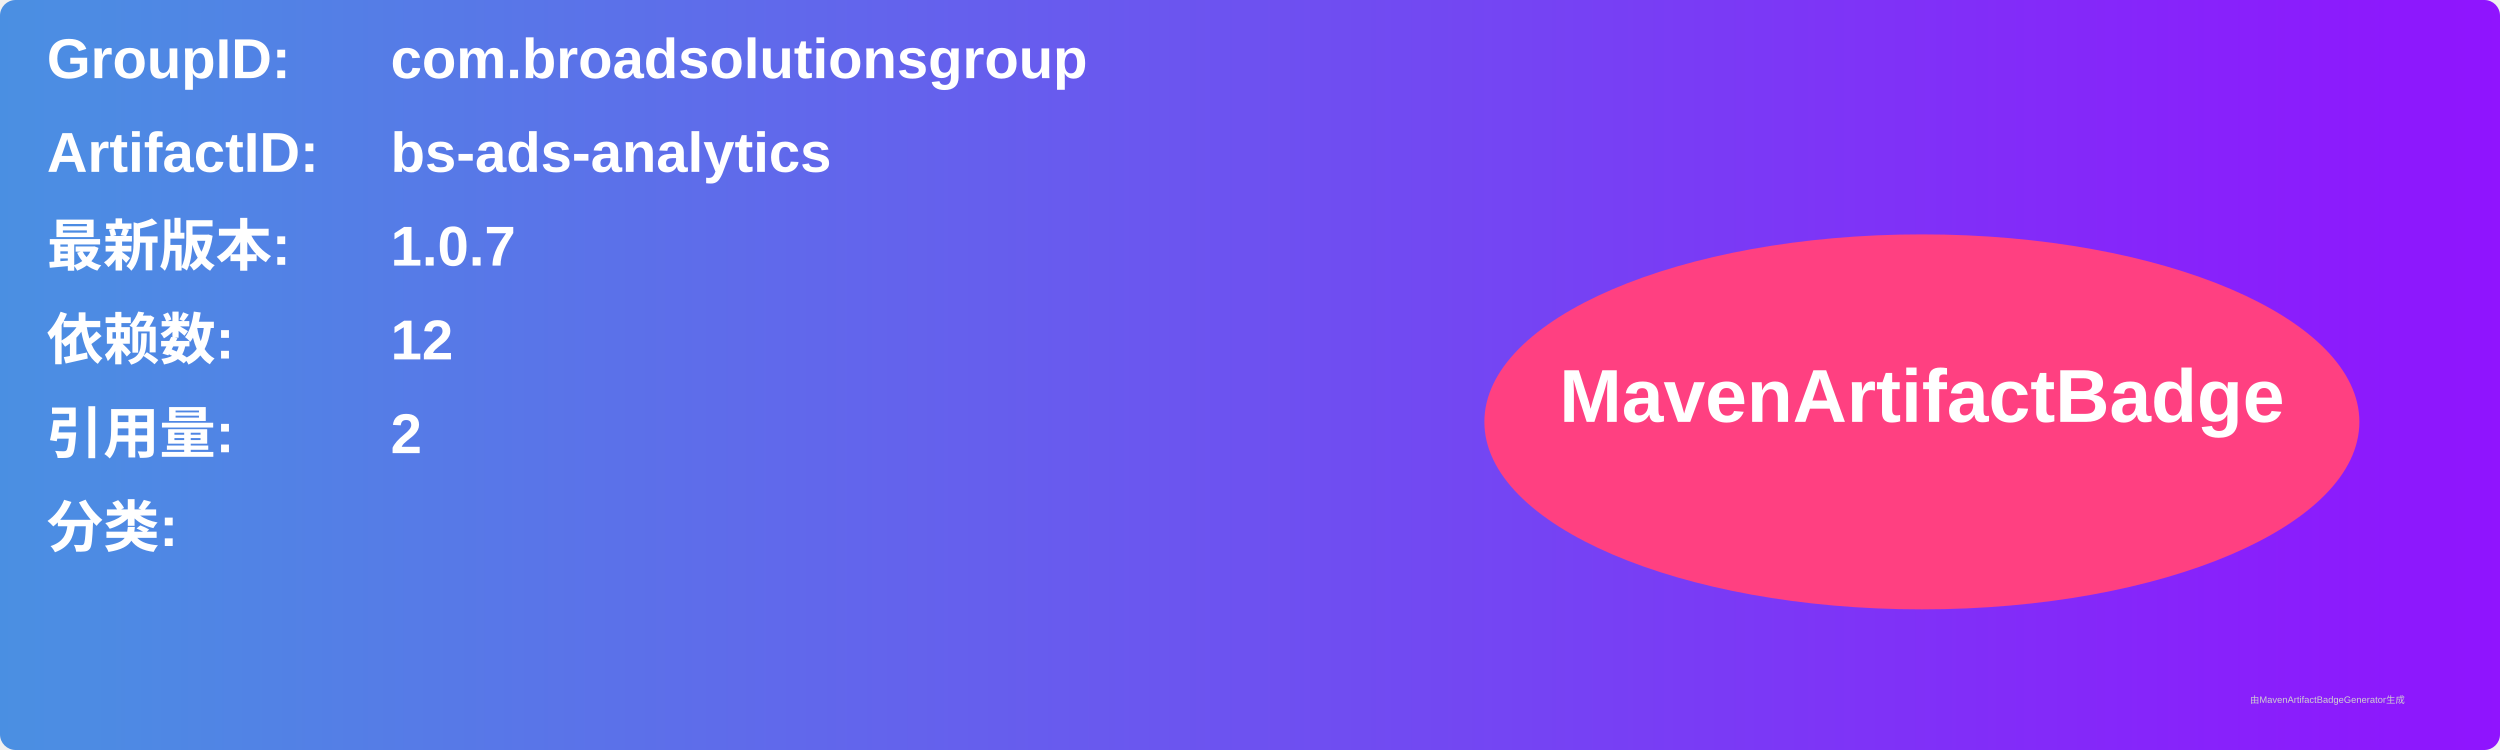
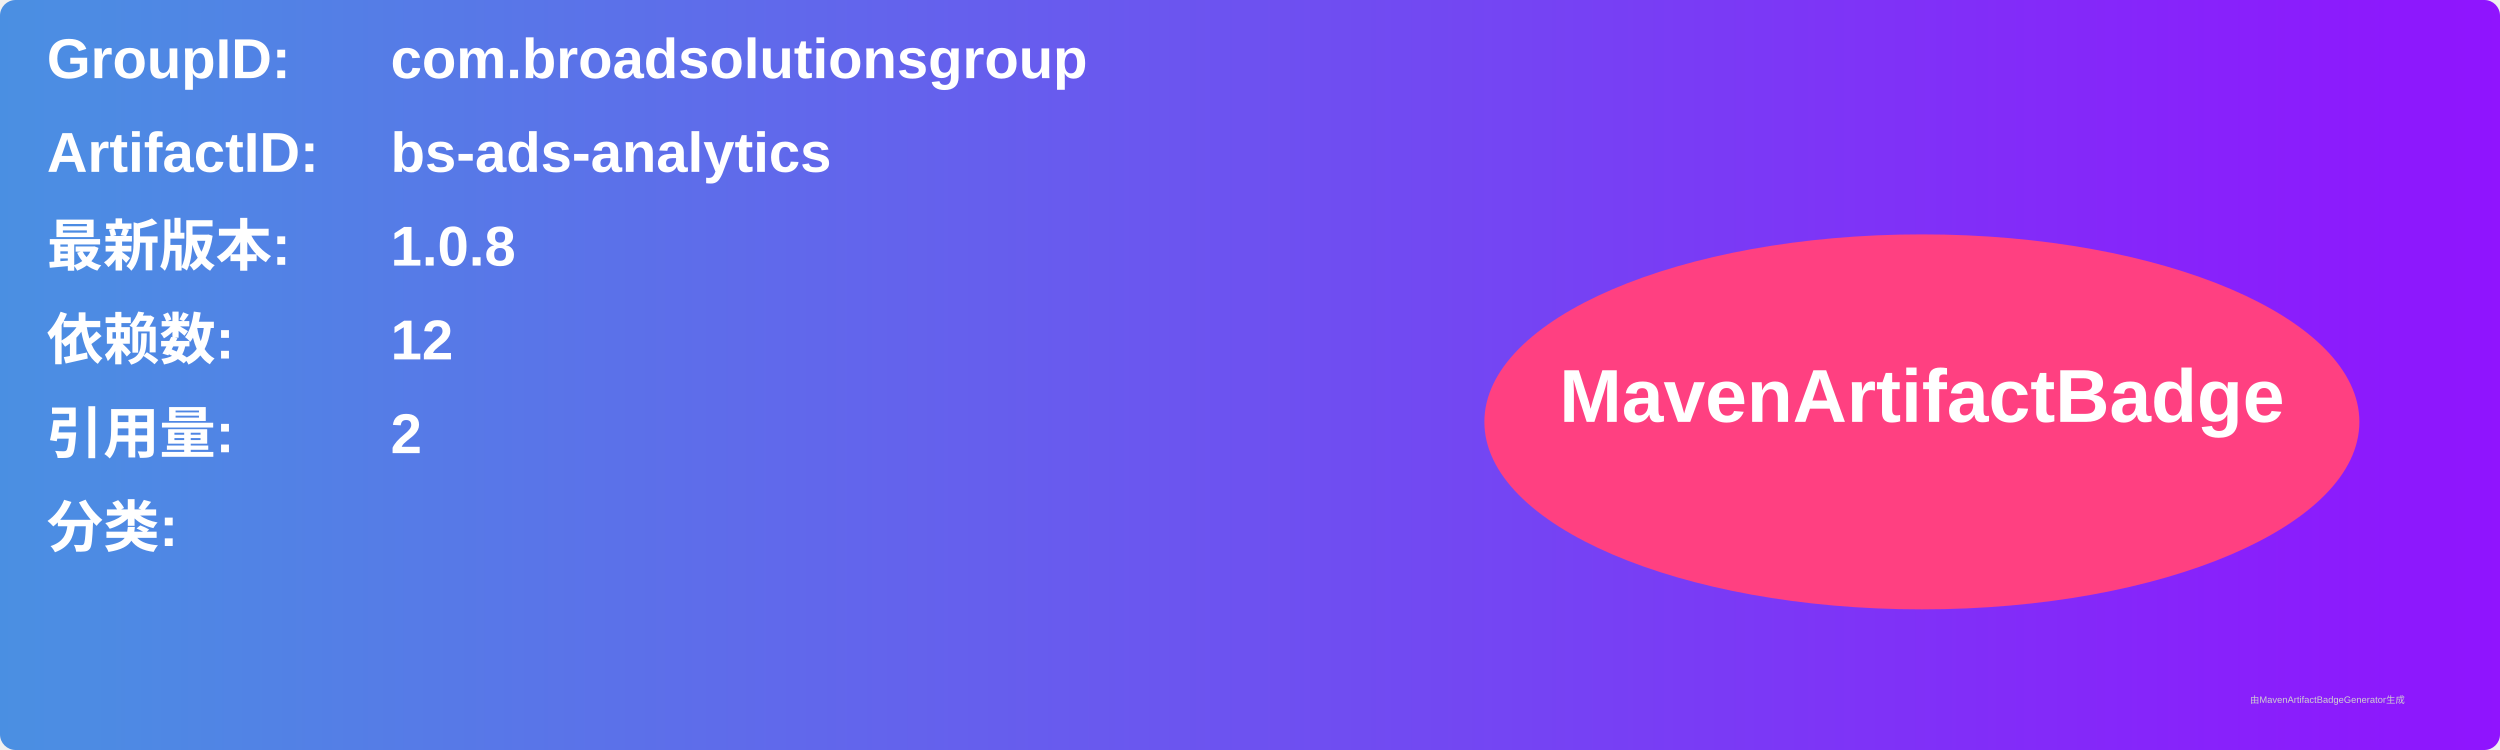
<svg xmlns="http://www.w3.org/2000/svg" width="800" height="240" viewBox="0 0 800 240">
  <linearGradient id="grad" x1="0%" y1="0%" x2="100%" y2="0%">
    <stop offset="0%" stop-color="#4a90e2" />
    <stop offset="100%" stop-color="#9013fe" />
  </linearGradient>
  <rect width="100%" height="100%" rx="5" ry="5" fill="url(#grad)" />
  <g transform="translate(15, 15)">
    <text x="0" y="10" font-family="Arial" font-size="18" fill="white" font-weight="bold" width="260">GroupID:</text>
    <text x="110" y="10" font-family="Arial" font-size="18" fill="white" font-weight="bold" width="460">com.broadsolutionsgroup</text>
    <text x="0" y="40" font-family="Arial" font-size="18" fill="white" font-weight="bold" width="260">ArtifactID:</text>
    <text x="110" y="40" font-family="Arial" font-size="18" fill="white" font-weight="bold" width="460">bs-ads-analytics</text>
    <text x="0" y="70" font-family="Arial" font-size="18" fill="white" font-weight="bold">最新版本:</text>
    <text x="110" y="70" font-family="Arial" font-size="18" fill="white" font-weight="bold">
-       <tspan font-weight="bold">1.0.7</tspan>
+       <tspan font-weight="bold">1.0.8</tspan>
    </text>
    <text x="0" y="100" font-family="Arial" font-size="18" fill="white" font-weight="bold">依赖数: </text>
    <text x="110" y="100" font-family="Arial" font-size="18" fill="white">
      <tspan font-weight="bold">12</tspan>
    </text>
    <text x="0" y="130" font-family="Arial" font-size="18" fill="white" font-weight="bold">引用量: </text>
    <text x="110" y="130" font-family="Arial" font-size="18" fill="white">
      <tspan font-weight="bold">2</tspan>
    </text>
    <text x="0" y="160" font-family="Arial" font-size="18" fill="white" font-weight="bold">分类:</text>
    <text x="10" y="190" font-family="Arial" font-size="10" fill="white">
      <tspan font-weight="bold" />
    </text>
    <ellipse cx="600" cy="120" rx="140" ry="60" fill="#ff4081" />
    <text x="600" y="120" text-anchor="middle" font-family="Arial" font-size="24" fill="white" font-weight="bold">MavenArtifactBadge</text>
  </g>
  <text x="720" y="225" font-family="Arial" font-size="3" fill="#d0d0d0">由MavenArtifactBadgeGenerator生成</text>
</svg>
